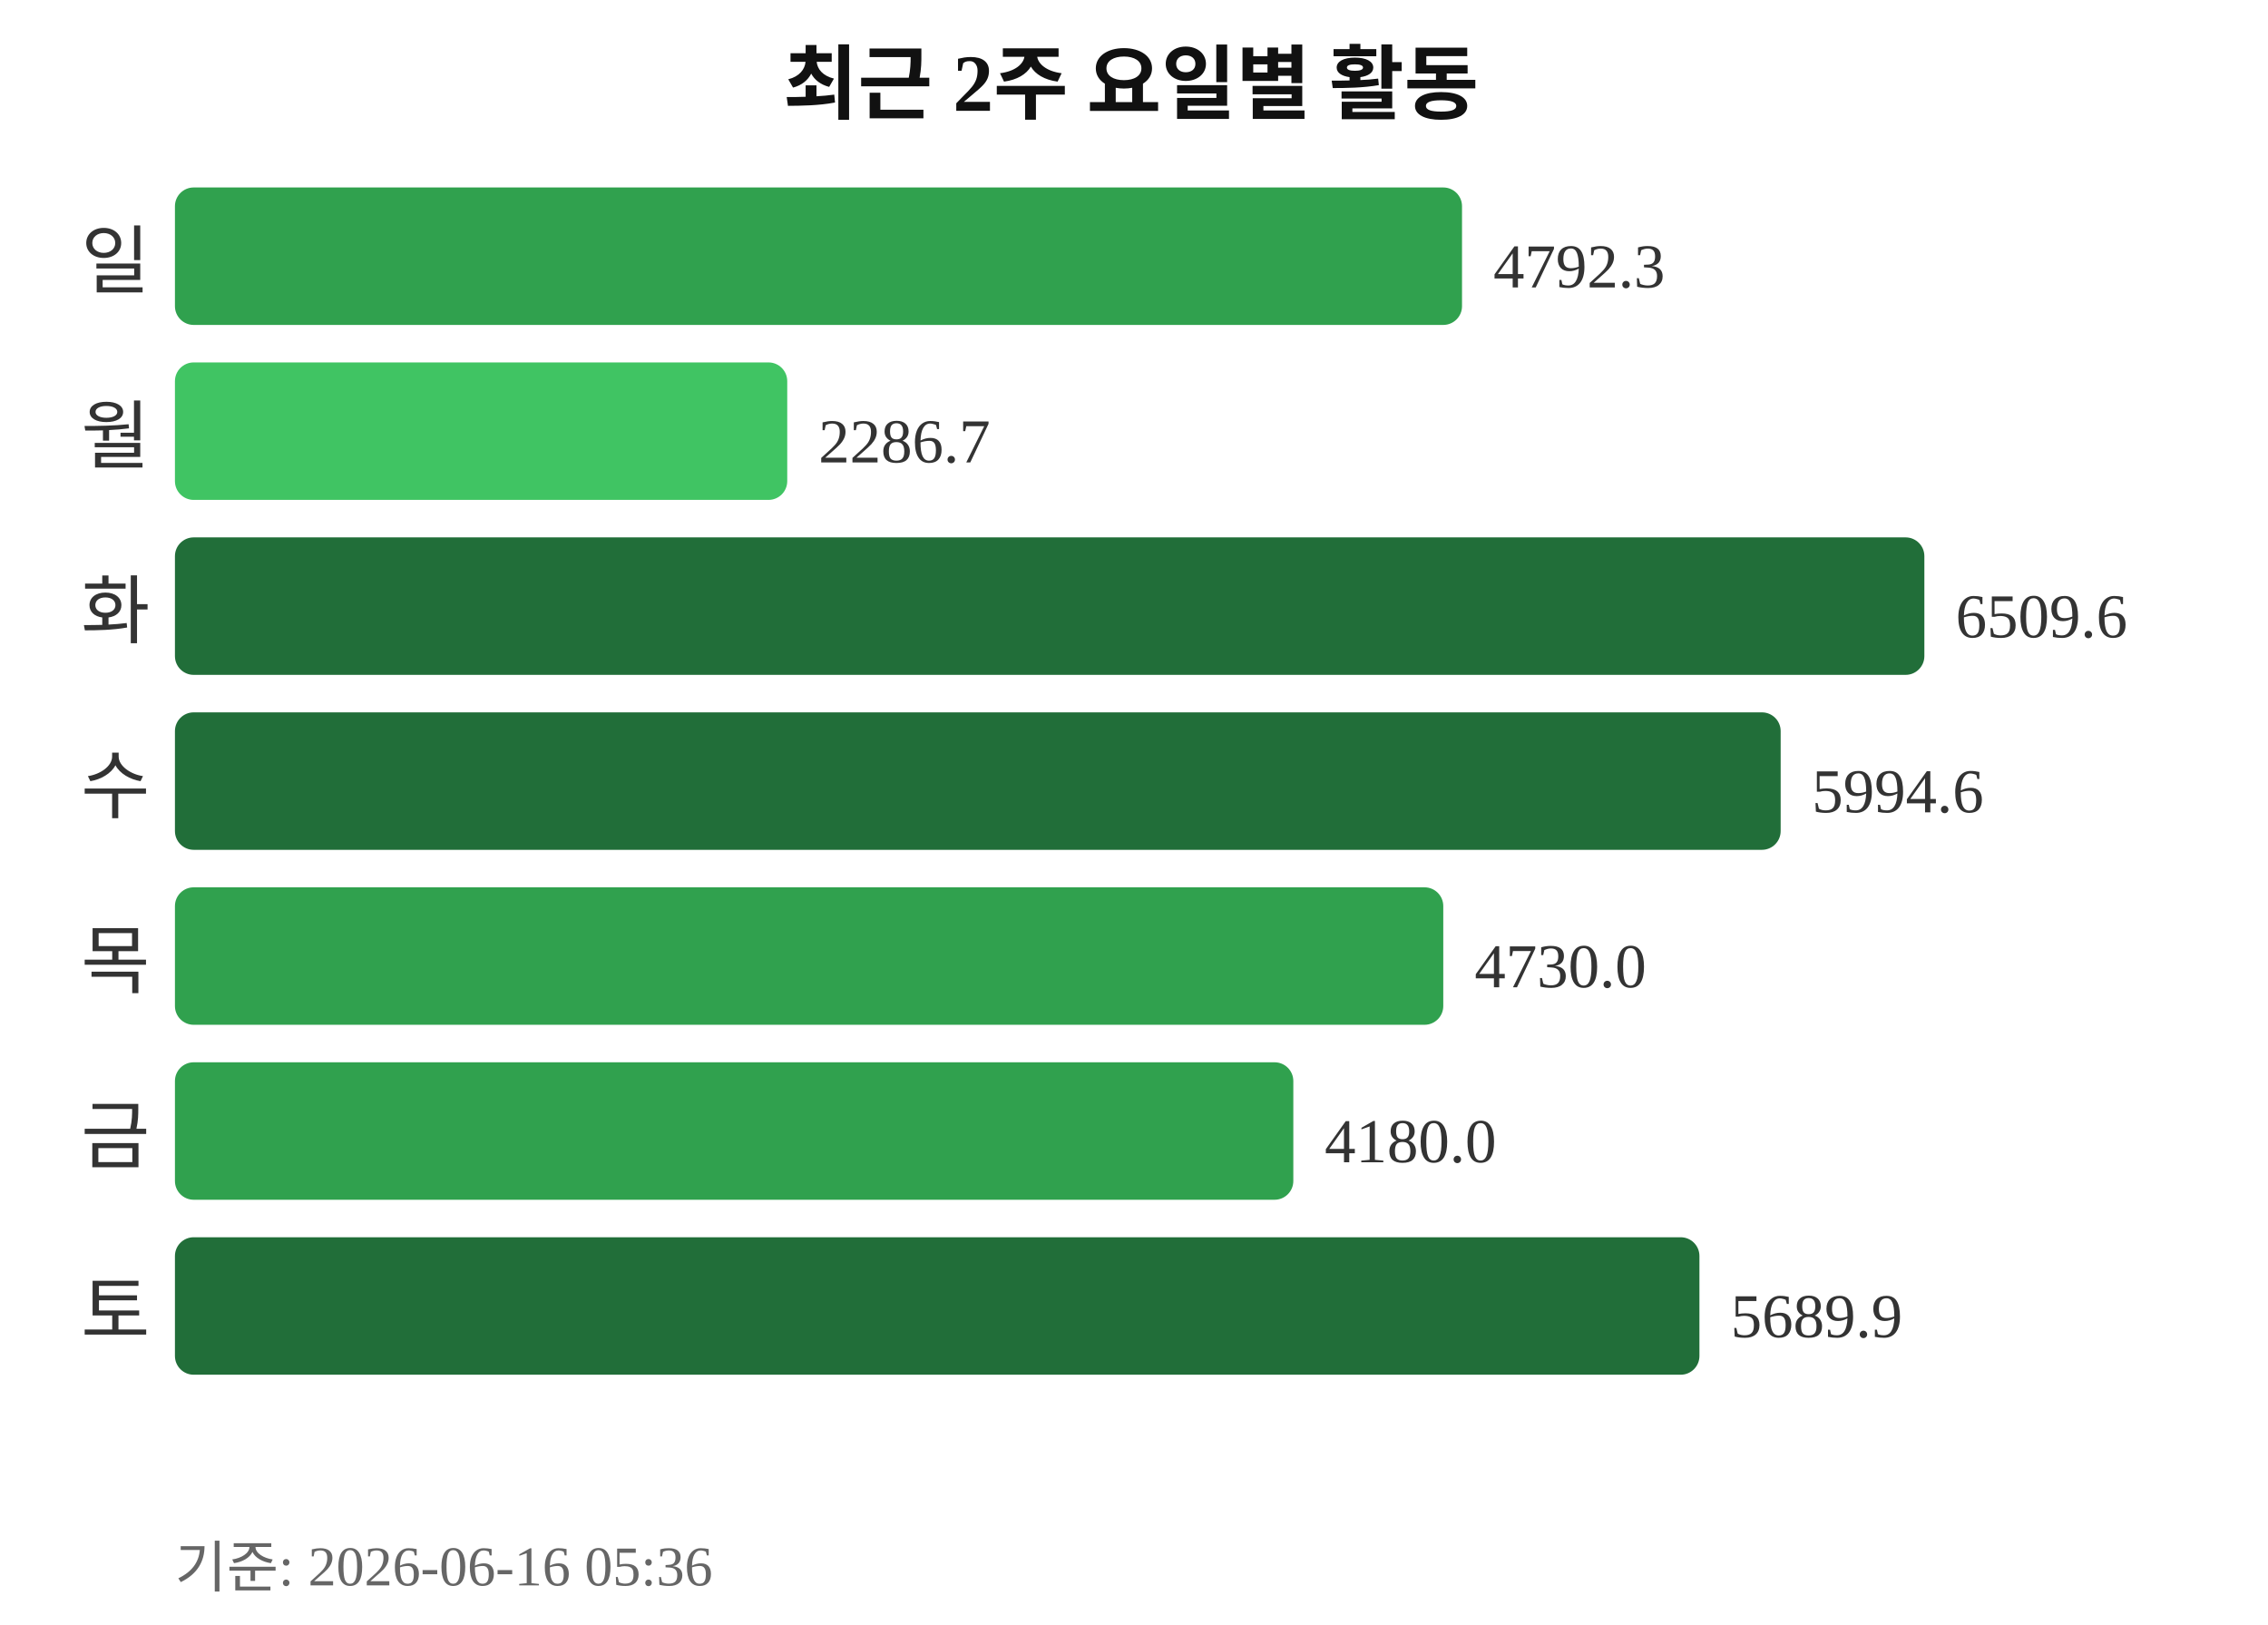
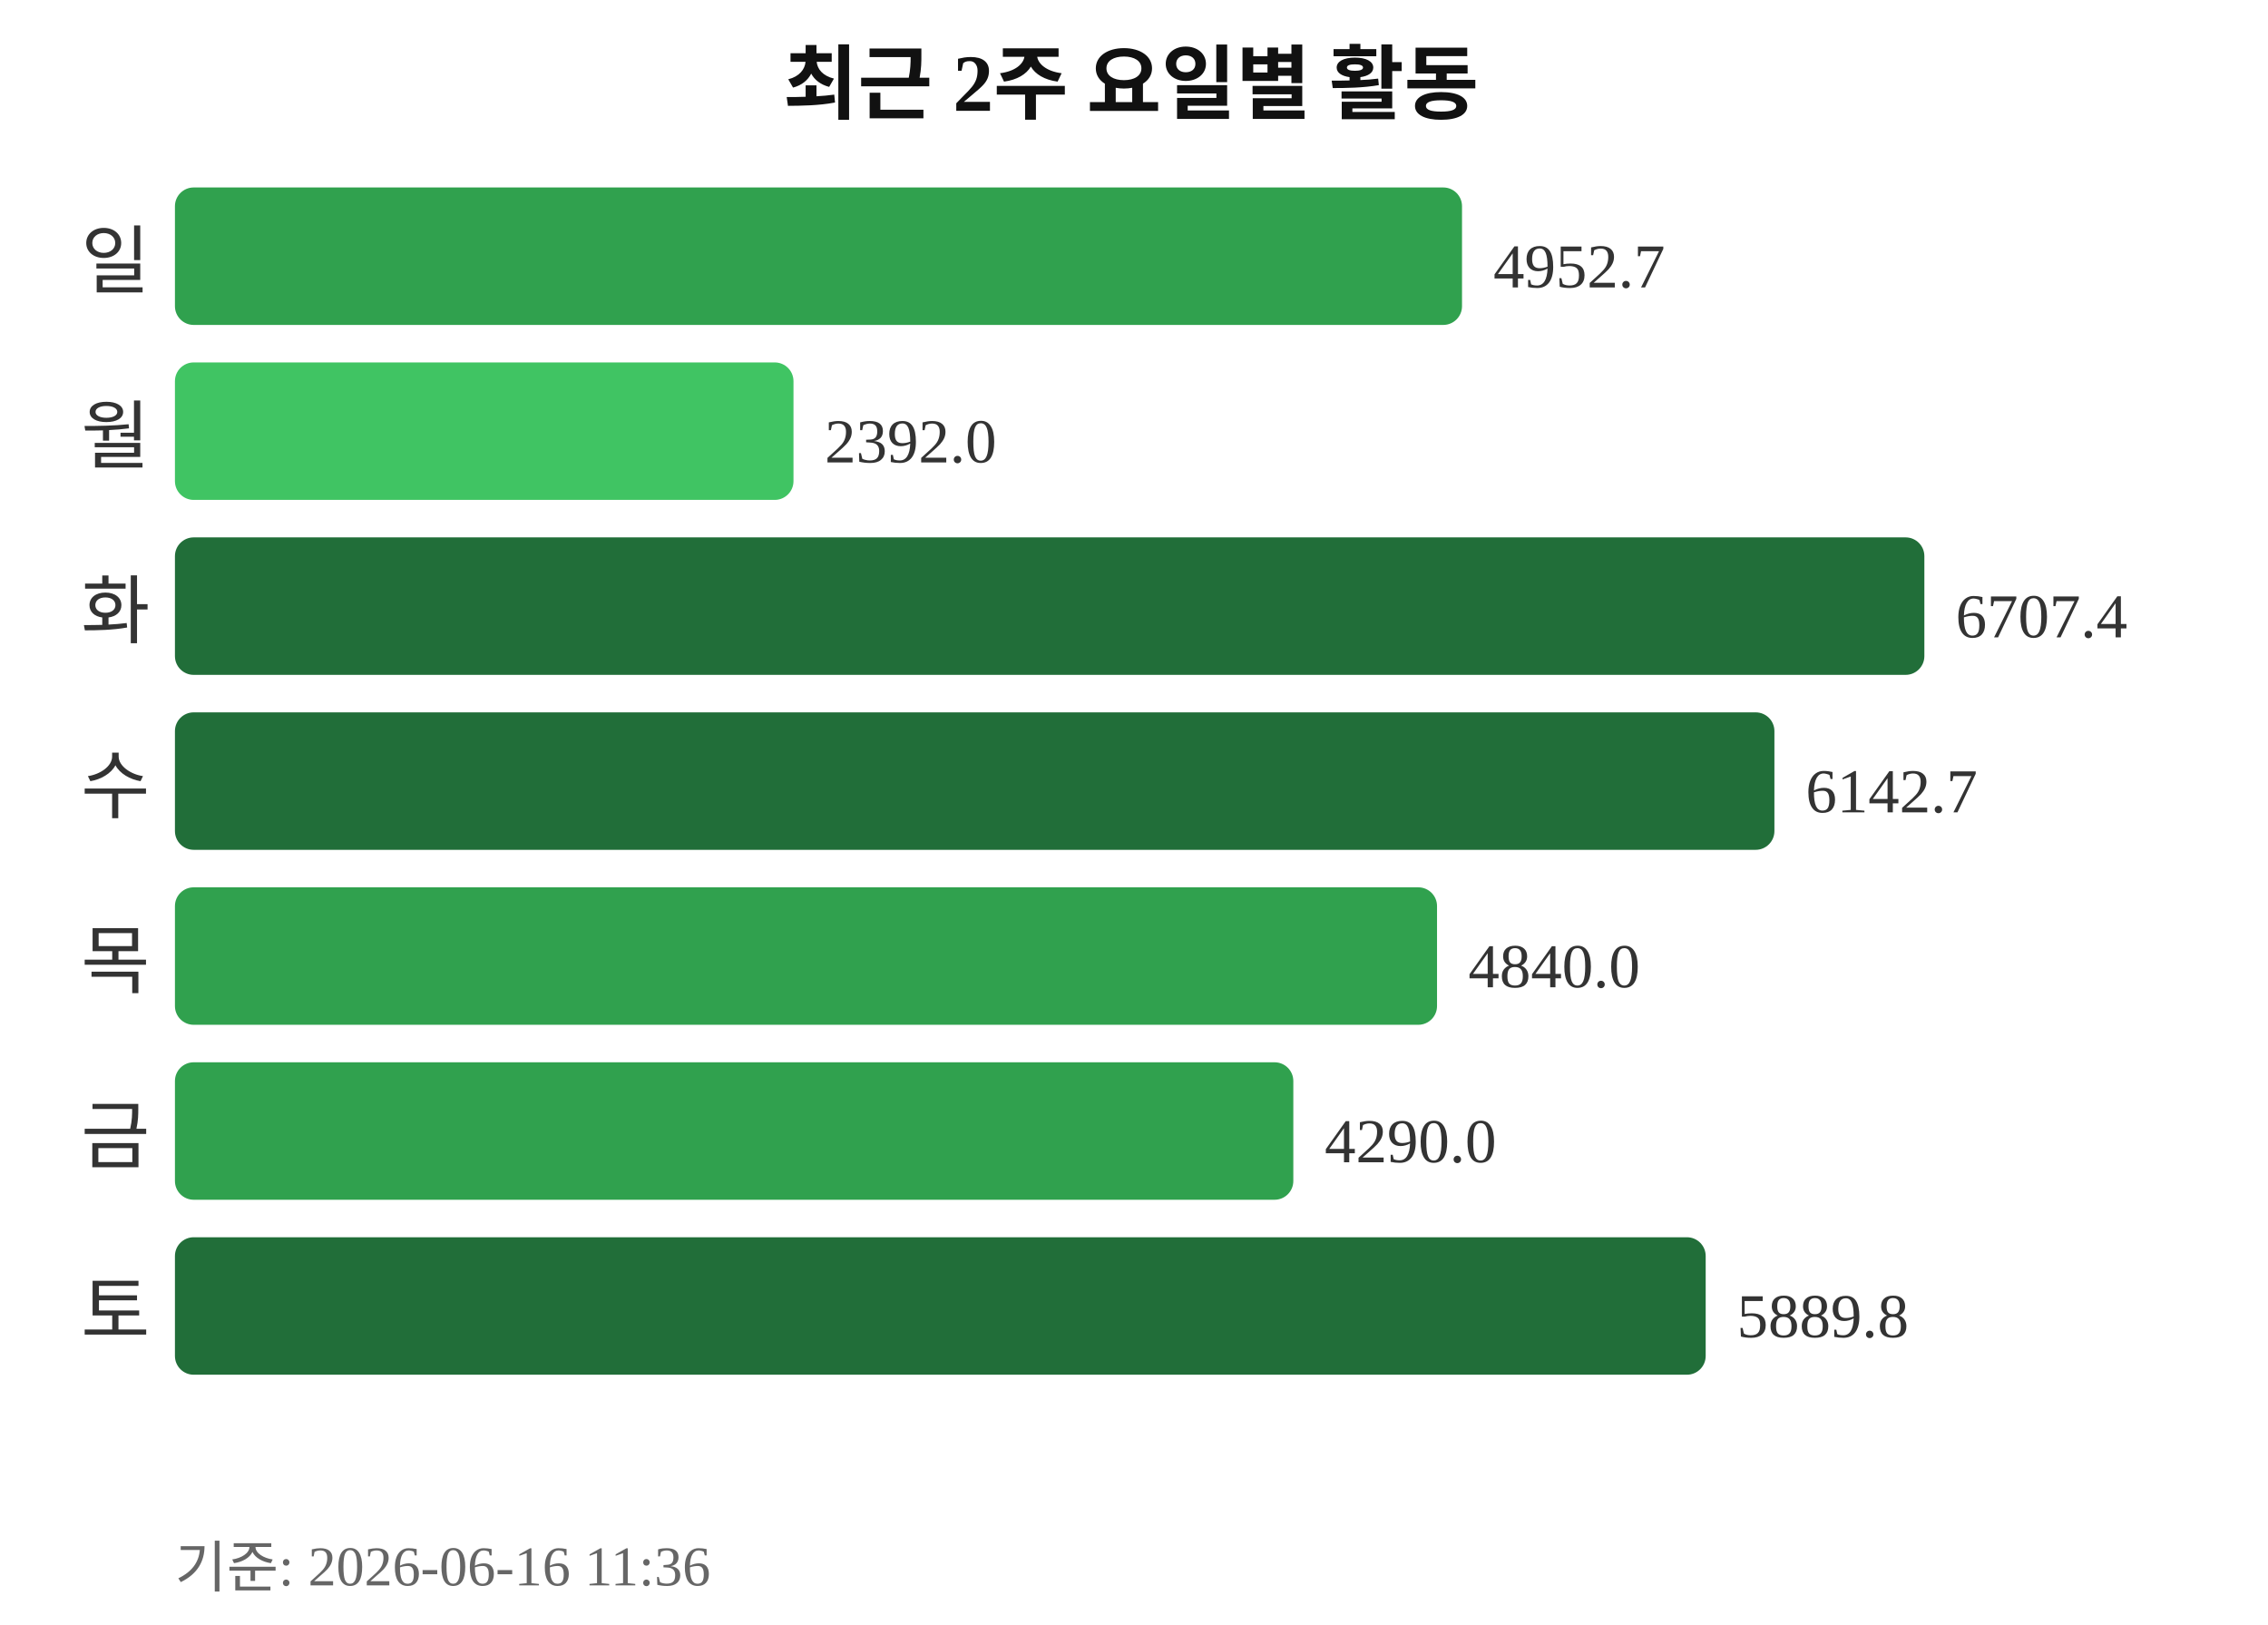
<svg xmlns="http://www.w3.org/2000/svg" width="363" height="260">
  <text x="181" y="18" text-anchor="middle" font-size="13" font-weight="bold" fill="#111111">최근 2주 요일별 활동</text>
  <text x="24" y="46" text-anchor="end" font-size="12" fill="#333333">일</text>
  <rect x="28" y="30" width="206" height="22" rx="3" fill="#30a14e" />
-   <text x="239" y="46" font-size="10" fill="#333333">4792.3</text>
+   <text x="239" y="46" font-size="10" fill="#333333">4952.7</text>
  <text x="24" y="74" text-anchor="end" font-size="12" fill="#333333">월</text>
-   <rect x="28" y="58" width="98" height="22" rx="3" fill="#40c463" />
-   <text x="131" y="74" font-size="10" fill="#333333">2286.7</text>
+   <rect x="28" y="58" width="99" height="22" rx="3" fill="#40c463" />
+   <text x="132" y="74" font-size="10" fill="#333333">2392.0</text>
  <text x="24" y="102" text-anchor="end" font-size="12" fill="#333333">화</text>
  <rect x="28" y="86" width="280" height="22" rx="3" fill="#216e39" />
-   <text x="313" y="102" font-size="10" fill="#333333">6509.6</text>
+   <text x="313" y="102" font-size="10" fill="#333333">6707.4</text>
  <text x="24" y="130" text-anchor="end" font-size="12" fill="#333333">수</text>
-   <rect x="28" y="114" width="257" height="22" rx="3" fill="#216e39" />
-   <text x="290" y="130" font-size="10" fill="#333333">5994.6</text>
+   <rect x="28" y="114" width="256" height="22" rx="3" fill="#216e39" />
+   <text x="289" y="130" font-size="10" fill="#333333">6142.7</text>
  <text x="24" y="158" text-anchor="end" font-size="12" fill="#333333">목</text>
-   <rect x="28" y="142" width="203" height="22" rx="3" fill="#30a14e" />
-   <text x="236" y="158" font-size="10" fill="#333333">4730.0</text>
+   <rect x="28" y="142" width="202" height="22" rx="3" fill="#30a14e" />
+   <text x="235" y="158" font-size="10" fill="#333333">4840.0</text>
  <text x="24" y="186" text-anchor="end" font-size="12" fill="#333333">금</text>
  <rect x="28" y="170" width="179" height="22" rx="3" fill="#30a14e" />
-   <text x="212" y="186" font-size="10" fill="#333333">4180.0</text>
+   <text x="212" y="186" font-size="10" fill="#333333">4290.0</text>
  <text x="24" y="214" text-anchor="end" font-size="12" fill="#333333">토</text>
-   <rect x="28" y="198" width="244" height="22" rx="3" fill="#216e39" />
-   <text x="277" y="214" font-size="10" fill="#333333">5689.9</text>
-   <text x="28" y="254" font-size="9" fill="#666666">기준: 2026-06-16 05:36</text>
+   <rect x="28" y="198" width="245" height="22" rx="3" fill="#216e39" />
+   <text x="278" y="214" font-size="10" fill="#333333">5889.8</text>
+   <text x="28" y="254" font-size="9" fill="#666666">기준: 2026-06-16 11:36</text>
</svg>
